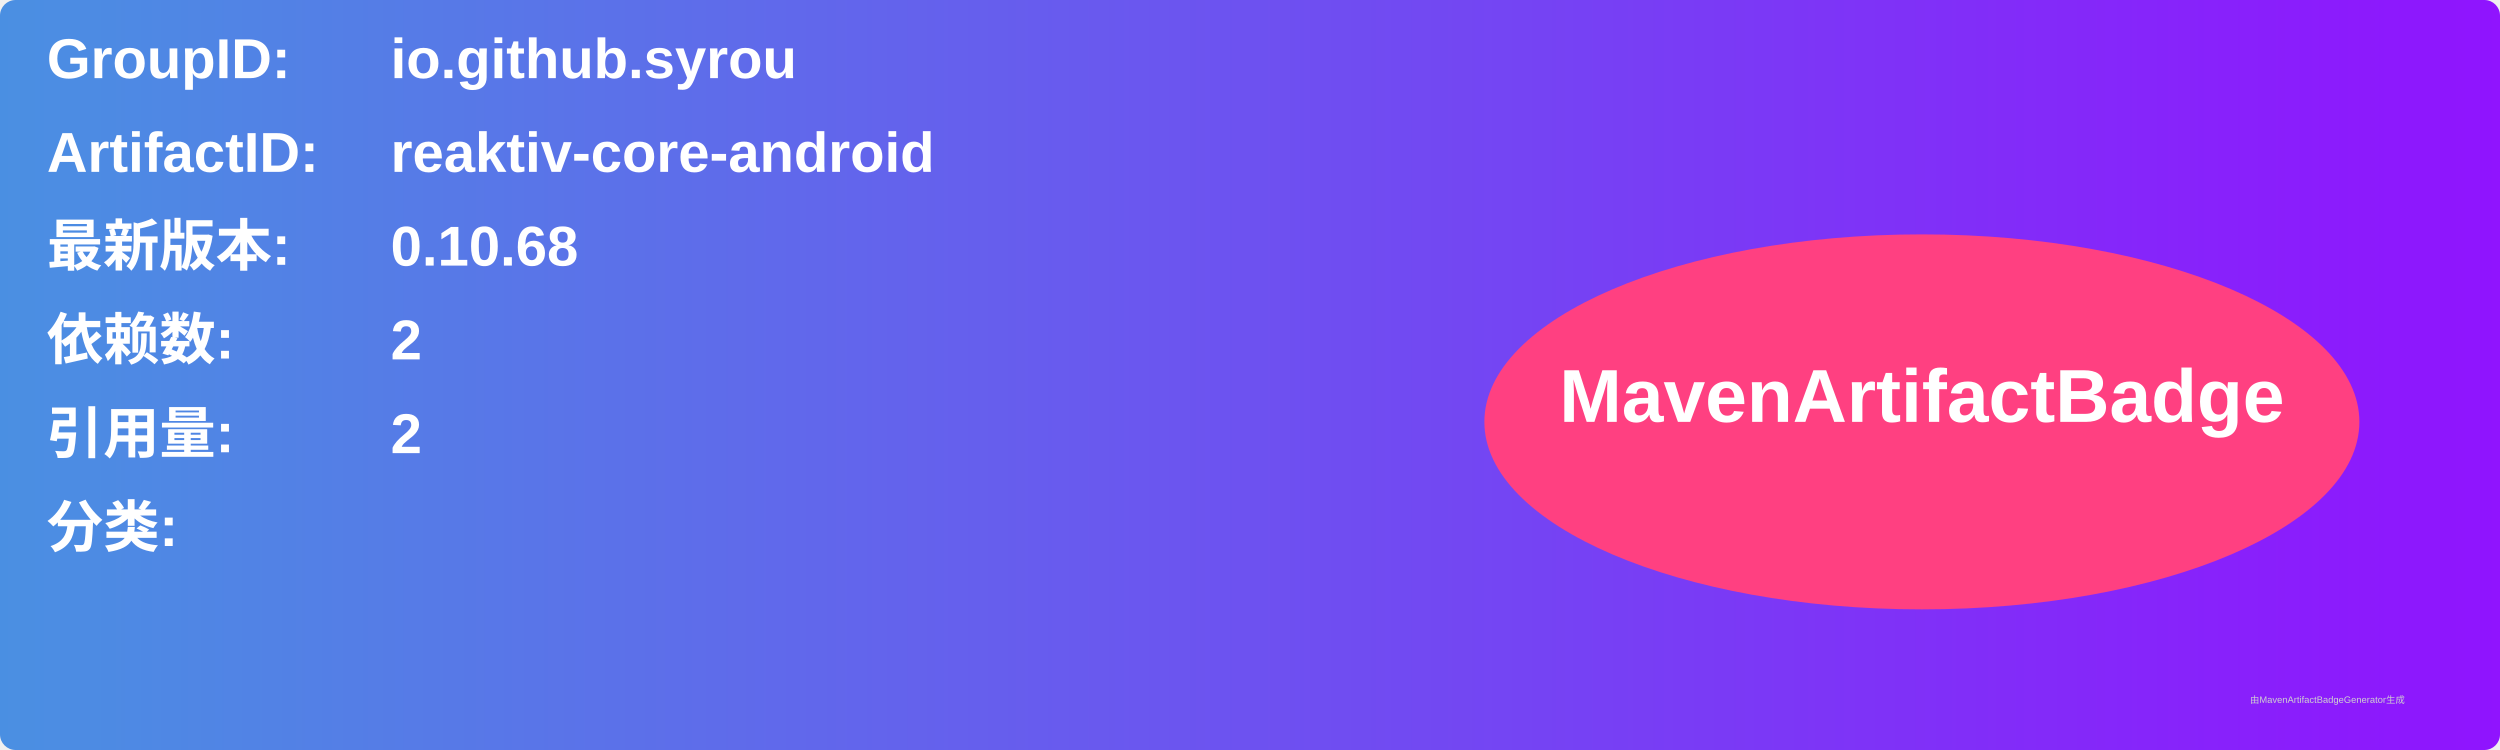
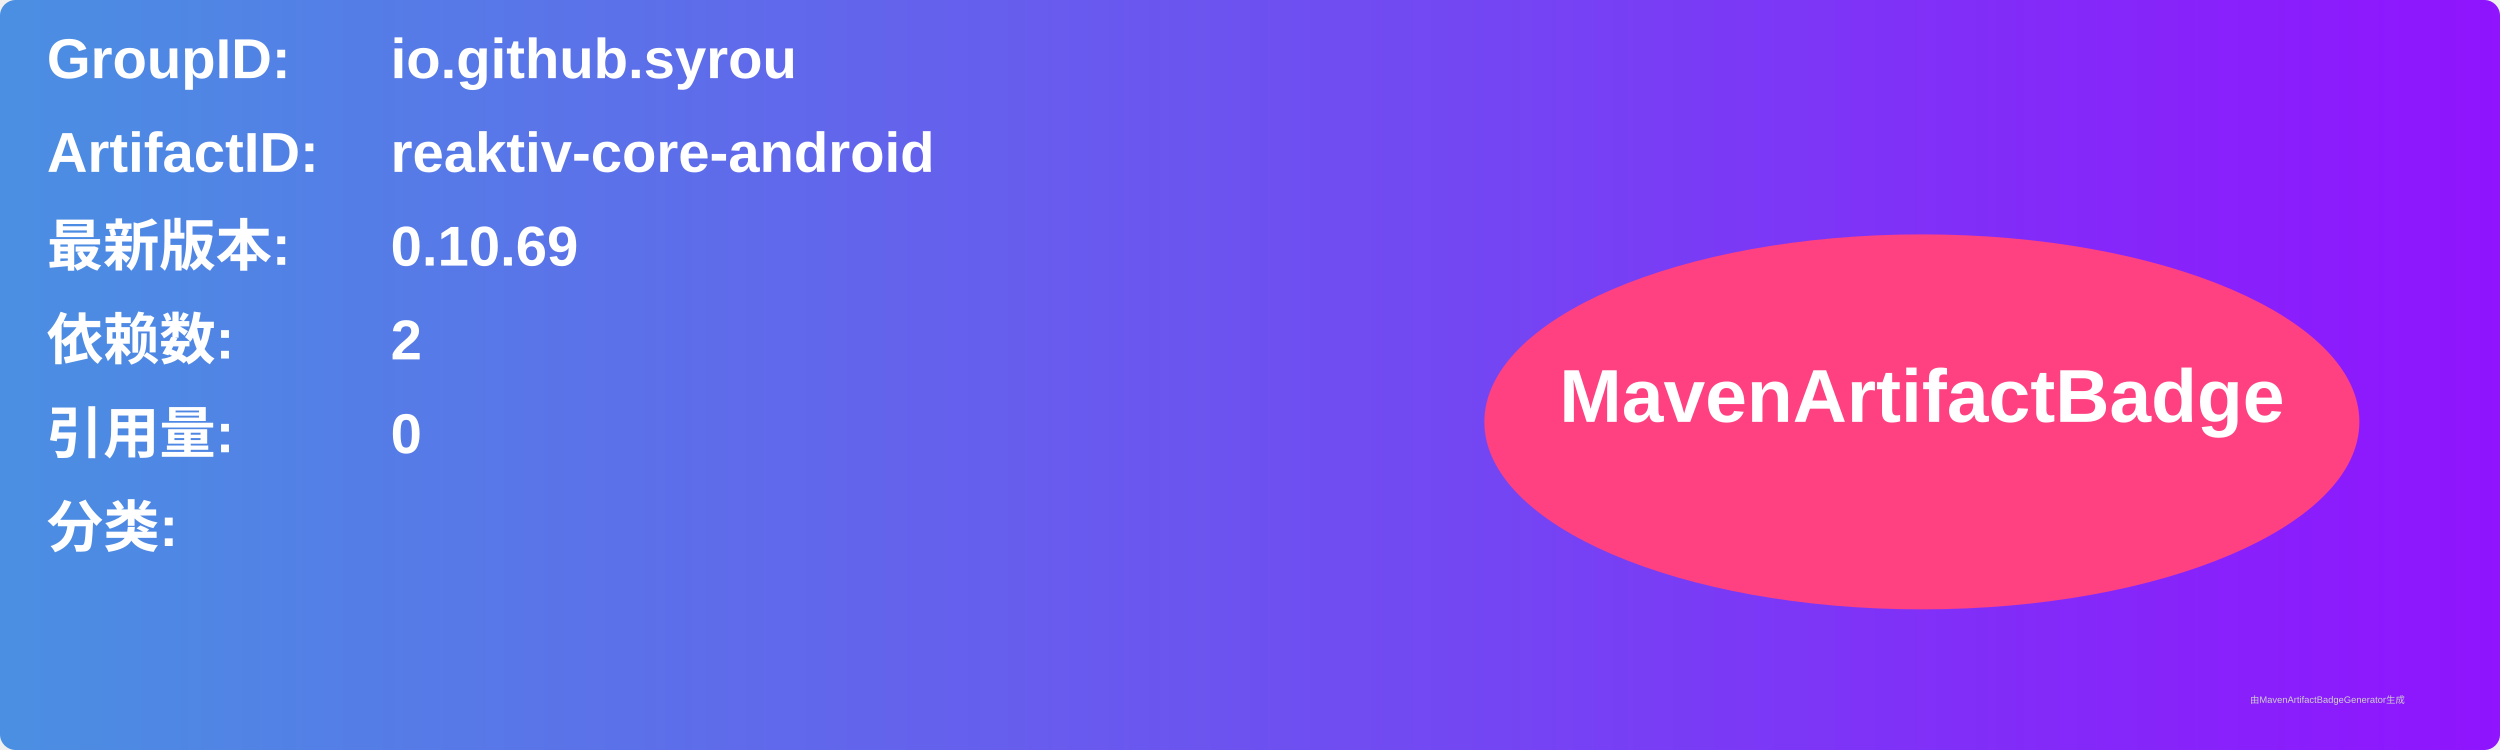
<svg xmlns="http://www.w3.org/2000/svg" width="800" height="240" viewBox="0 0 800 240">
  <linearGradient id="grad" x1="0%" y1="0%" x2="100%" y2="0%">
    <stop offset="0%" stop-color="#4a90e2" />
    <stop offset="100%" stop-color="#9013fe" />
  </linearGradient>
  <rect width="100%" height="100%" rx="5" ry="5" fill="url(#grad)" />
  <g transform="translate(15, 15)">
    <text x="0" y="10" font-family="Arial" font-size="18" fill="white" font-weight="bold" width="260">GroupID:</text>
    <text x="110" y="10" font-family="Arial" font-size="18" fill="white" font-weight="bold" width="460">io.github.syrou</text>
    <text x="0" y="40" font-family="Arial" font-size="18" fill="white" font-weight="bold" width="260">ArtifactID:</text>
    <text x="110" y="40" font-family="Arial" font-size="18" fill="white" font-weight="bold" width="460">reaktiv-core-android</text>
    <text x="0" y="70" font-family="Arial" font-size="18" fill="white" font-weight="bold">最新版本:</text>
    <text x="110" y="70" font-family="Arial" font-size="18" fill="white" font-weight="bold">
-       <tspan font-weight="bold">0.10.68</tspan>
+       <tspan font-weight="bold">0.10.69</tspan>
    </text>
    <text x="0" y="100" font-family="Arial" font-size="18" fill="white" font-weight="bold">依赖数: </text>
    <text x="110" y="100" font-family="Arial" font-size="18" fill="white">
      <tspan font-weight="bold">2</tspan>
    </text>
    <text x="0" y="130" font-family="Arial" font-size="18" fill="white" font-weight="bold">引用量: </text>
    <text x="110" y="130" font-family="Arial" font-size="18" fill="white">
-       <tspan font-weight="bold">2</tspan>
+       <tspan font-weight="bold">0</tspan>
    </text>
    <text x="0" y="160" font-family="Arial" font-size="18" fill="white" font-weight="bold">分类:</text>
    <text x="10" y="190" font-family="Arial" font-size="10" fill="white">
      <tspan font-weight="bold" />
    </text>
    <ellipse cx="600" cy="120" rx="140" ry="60" fill="#ff4081" />
    <text x="600" y="120" text-anchor="middle" font-family="Arial" font-size="24" fill="white" font-weight="bold">MavenArtifactBadge</text>
  </g>
  <text x="720" y="225" font-family="Arial" font-size="3" fill="#d0d0d0">由MavenArtifactBadgeGenerator生成</text>
</svg>
